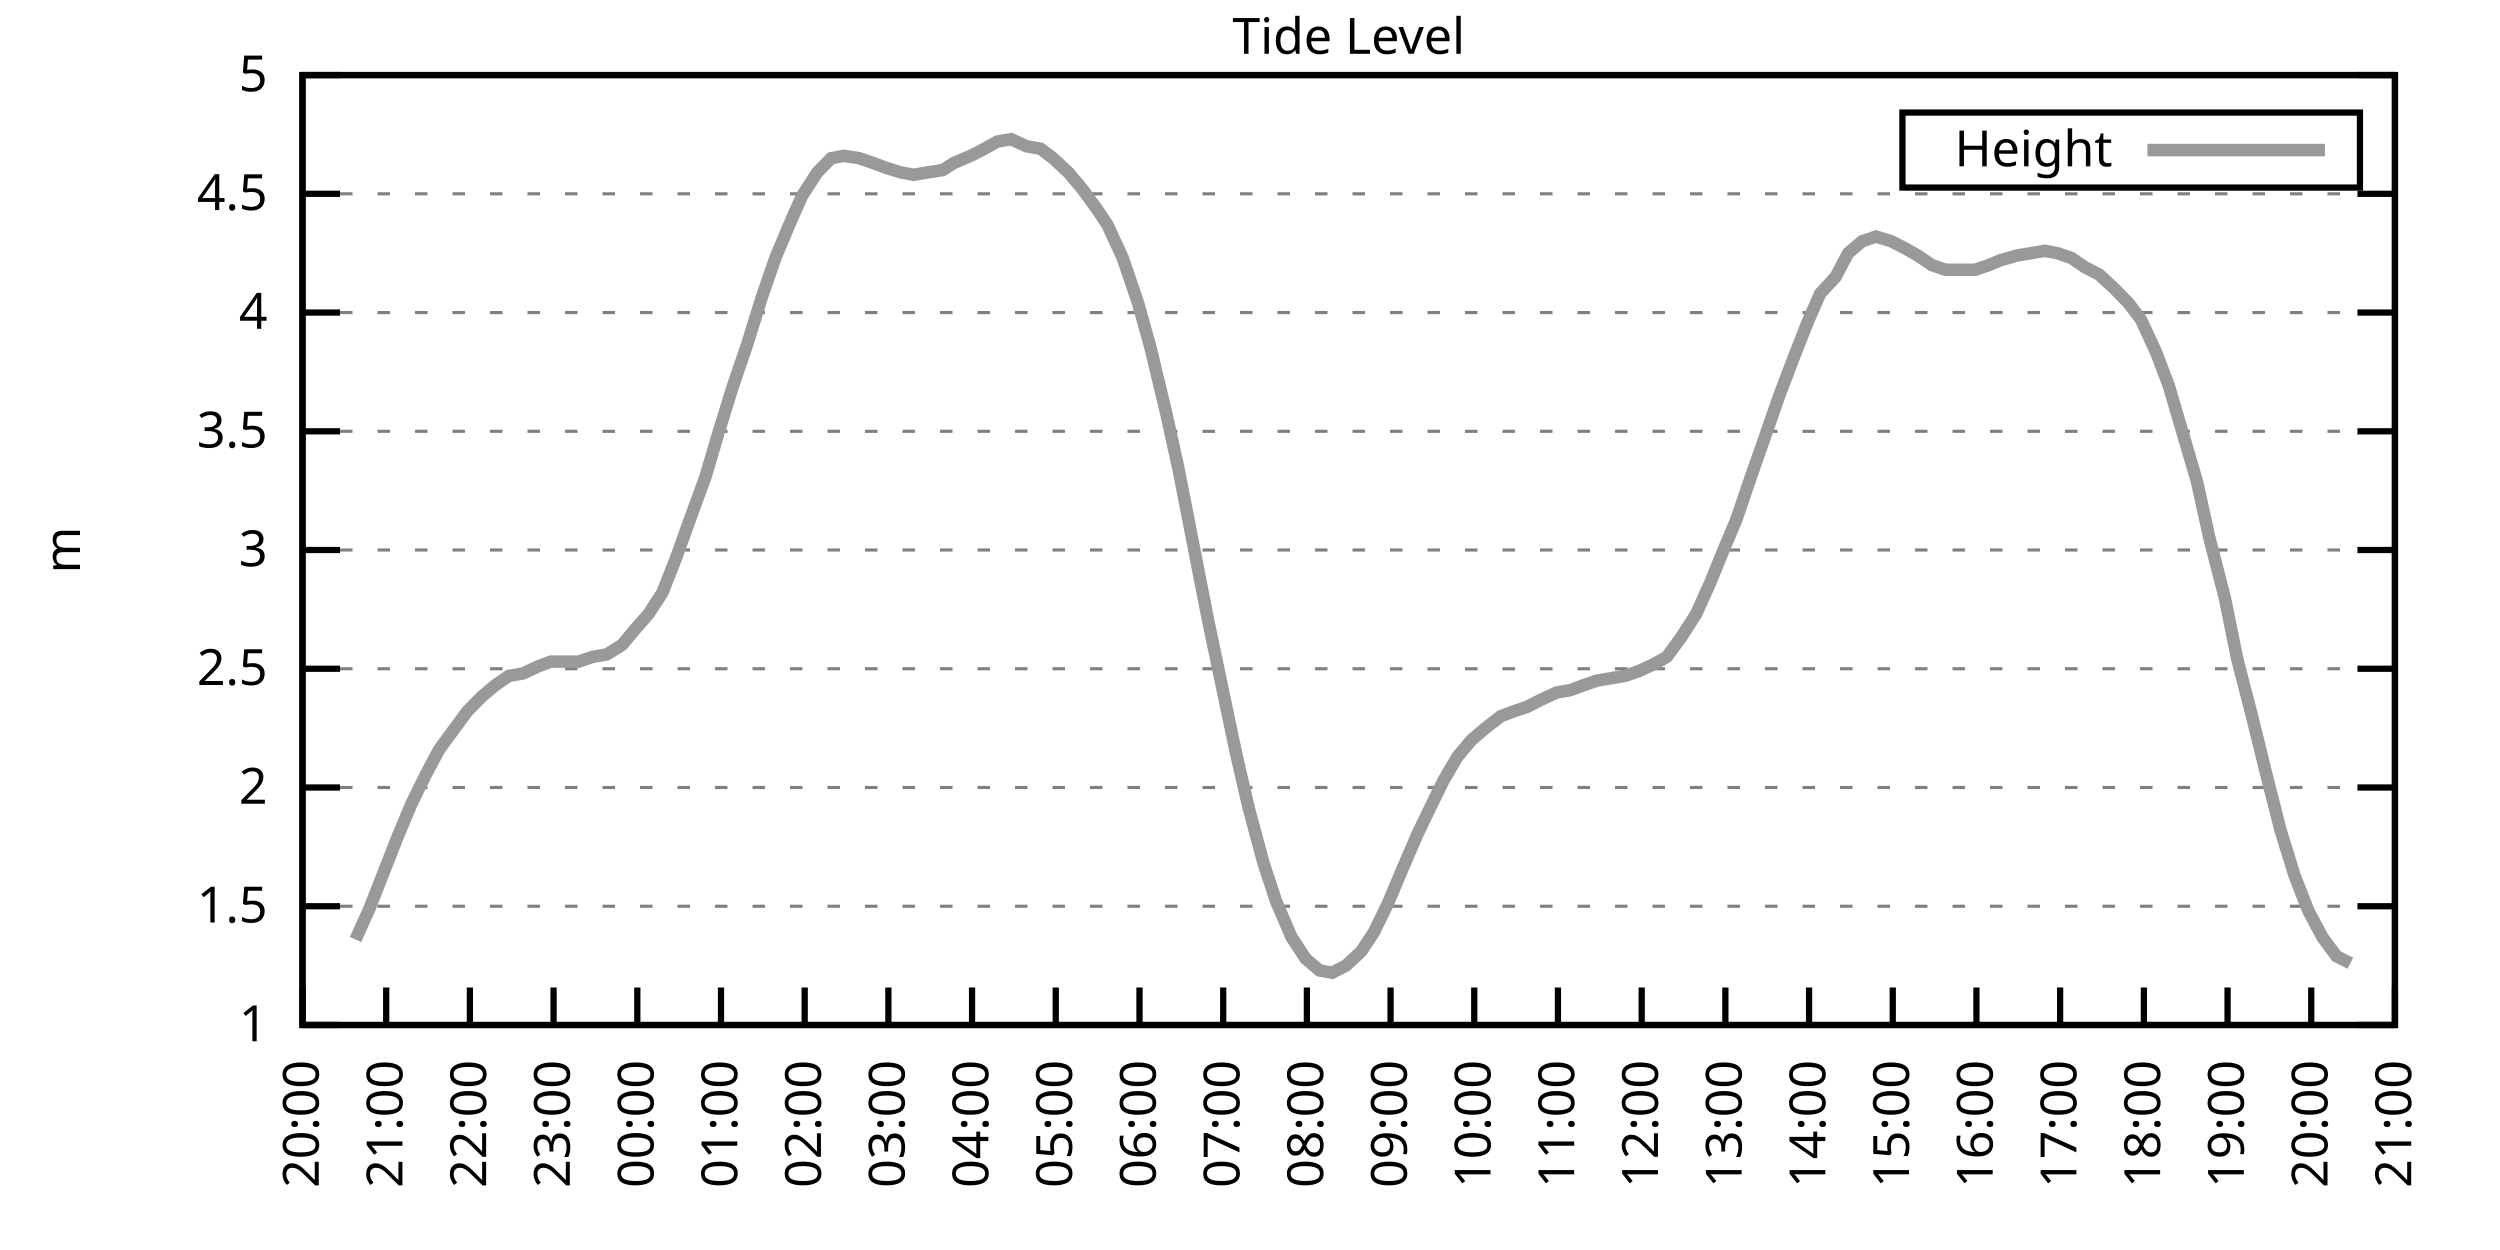
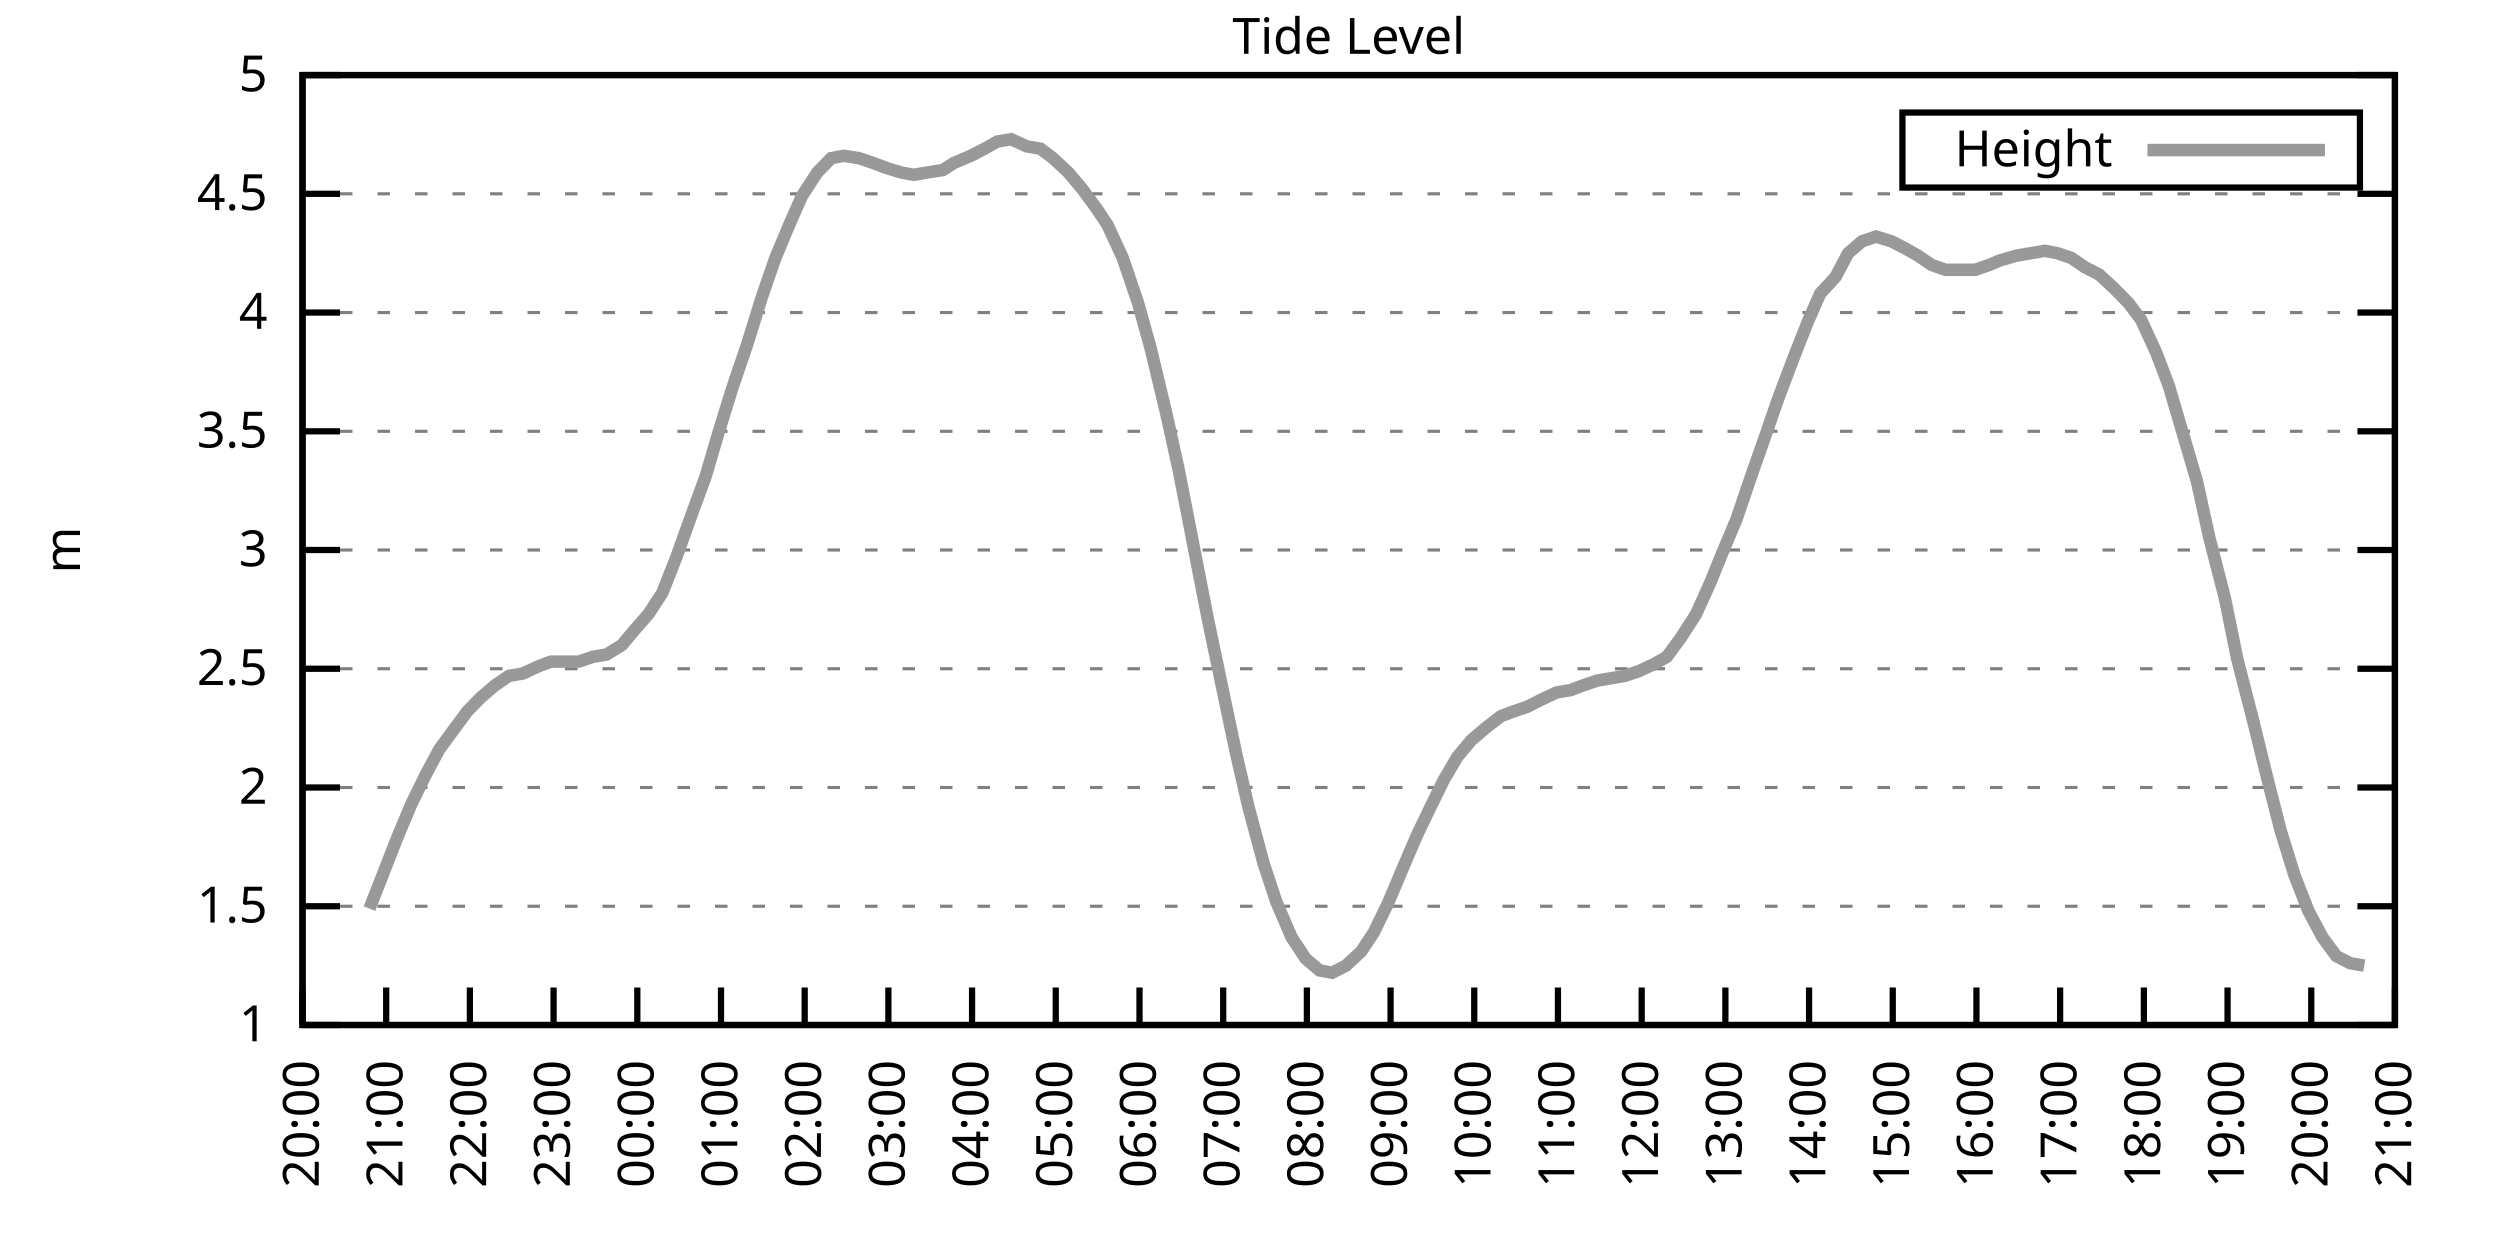
<svg xmlns="http://www.w3.org/2000/svg" xmlns:xlink="http://www.w3.org/1999/xlink" width="400" height="200" viewBox="0 0 400 200">
  <g id="gnuplot_canvas">
    <rect x="0" y="0" width="400" height="200" fill="none" />
    <defs>
      <circle id="gpDot" r="0.5" stroke-width="0.5" stroke="currentColor" />
      <path id="gpPt0" stroke-width="0.333" stroke="currentColor" d="M-1,0 h2 M0,-1 v2" />
      <path id="gpPt1" stroke-width="0.333" stroke="currentColor" d="M-1,-1 L1,1 M1,-1 L-1,1" />
      <path id="gpPt2" stroke-width="0.333" stroke="currentColor" d="M-1,0 L1,0 M0,-1 L0,1 M-1,-1 L1,1 M-1,1 L1,-1" />
      <rect id="gpPt3" stroke-width="0.333" stroke="currentColor" x="-1" y="-1" width="2" height="2" />
      <rect id="gpPt4" stroke-width="0.333" stroke="currentColor" fill="currentColor" x="-1" y="-1" width="2" height="2" />
      <circle id="gpPt5" stroke-width="0.333" stroke="currentColor" cx="0" cy="0" r="1" />
      <use xlink:href="#gpPt5" id="gpPt6" fill="currentColor" stroke="none" />
      <path id="gpPt7" stroke-width="0.333" stroke="currentColor" d="M0,-1.33 L-1.33,0.67 L1.33,0.67 z" />
      <use xlink:href="#gpPt7" id="gpPt8" fill="currentColor" stroke="none" />
      <use xlink:href="#gpPt7" id="gpPt9" stroke="currentColor" transform="rotate(180)" />
      <use xlink:href="#gpPt9" id="gpPt10" fill="currentColor" stroke="none" />
      <use xlink:href="#gpPt3" id="gpPt11" stroke="currentColor" transform="rotate(45)" />
      <use xlink:href="#gpPt11" id="gpPt12" fill="currentColor" stroke="none" />
      <path id="gpPt13" stroke-width="0.333" stroke="currentColor" d="M0,1.330 L1.265,0.411 L0.782,-1.067 L-0.782,-1.076 L-1.265,0.411 z" />
      <use xlink:href="#gpPt13" id="gpPt14" fill="currentColor" stroke="none" />
      <filter id="textbox" filterUnits="objectBoundingBox" x="0" y="0" height="1" width="1">
        <feFlood flood-color="white" flood-opacity="1" result="bgnd" />
        <feComposite in="SourceGraphic" in2="bgnd" operator="atop" />
      </filter>
      <filter id="greybox" filterUnits="objectBoundingBox" x="0" y="0" height="1" width="1">
        <feFlood flood-color="lightgrey" flood-opacity="1" result="grey" />
        <feComposite in="SourceGraphic" in2="grey" operator="atop" />
      </filter>
    </defs>
    <g fill="none" color="white" stroke="currentColor" stroke-width="1.00" stroke-linecap="butt" stroke-linejoin="miter">
</g>
    <g fill="none" color="black" stroke="currentColor" stroke-width="1.00" stroke-linecap="butt" stroke-linejoin="miter">
      <g stroke="none" shape-rendering="crispEdges">
        <polygon fill="rgb(255, 255, 255)" points="48.40,164.00 383.18,164.00 383.18,12.02 48.40,12.02 " />
      </g>
    </g>
    <g fill="none" color="black" stroke="currentColor" stroke-width="1.00" stroke-linecap="butt" stroke-linejoin="miter">
</g>
    <g fill="none" color="black" stroke="black" stroke-width="0.50" stroke-linecap="butt" stroke-linejoin="miter">
</g>
    <g fill="none" color="gray" stroke="currentColor" stroke-width="0.50" stroke-linecap="butt" stroke-linejoin="miter">
      <path stroke="gray" stroke-dasharray="2,4" class="gridline" d="M48.40,164.00 L383.19,164.00  " />
    </g>
    <g fill="none" color="gray" stroke="gray" stroke-width="1.00" stroke-linecap="butt" stroke-linejoin="miter">
</g>
    <g fill="none" color="black" stroke="currentColor" stroke-width="1.00" stroke-linecap="butt" stroke-linejoin="miter">
      <path stroke="black" d="M48.40,164.00 L54.40,164.00 M383.19,164.00 L377.19,164.00  " />
      <g transform="translate(42.80,166.60)" stroke="none" fill="black" font-family="Sans" font-size="8.00" text-anchor="end">
        <text>
          <tspan font-family="Sans"> 1</tspan>
        </text>
      </g>
    </g>
    <g fill="none" color="black" stroke="currentColor" stroke-width="1.00" stroke-linecap="butt" stroke-linejoin="miter">
</g>
    <g fill="none" color="black" stroke="black" stroke-width="0.50" stroke-linecap="butt" stroke-linejoin="miter">
</g>
    <g fill="none" color="gray" stroke="currentColor" stroke-width="0.50" stroke-linecap="butt" stroke-linejoin="miter">
      <path stroke="gray" stroke-dasharray="2,4" class="gridline" d="M48.40,145.00 L383.19,145.00  " />
    </g>
    <g fill="none" color="gray" stroke="gray" stroke-width="1.00" stroke-linecap="butt" stroke-linejoin="miter">
</g>
    <g fill="none" color="black" stroke="currentColor" stroke-width="1.00" stroke-linecap="butt" stroke-linejoin="miter">
      <path stroke="black" d="M48.40,145.00 L54.40,145.00 M383.19,145.00 L377.19,145.00  " />
      <g transform="translate(42.80,147.60)" stroke="none" fill="black" font-family="Sans" font-size="8.00" text-anchor="end">
        <text>
          <tspan font-family="Sans"> 1.5</tspan>
        </text>
      </g>
    </g>
    <g fill="none" color="black" stroke="currentColor" stroke-width="1.00" stroke-linecap="butt" stroke-linejoin="miter">
</g>
    <g fill="none" color="black" stroke="black" stroke-width="0.50" stroke-linecap="butt" stroke-linejoin="miter">
</g>
    <g fill="none" color="gray" stroke="currentColor" stroke-width="0.50" stroke-linecap="butt" stroke-linejoin="miter">
      <path stroke="gray" stroke-dasharray="2,4" class="gridline" d="M48.40,126.00 L383.19,126.00  " />
    </g>
    <g fill="none" color="gray" stroke="gray" stroke-width="1.00" stroke-linecap="butt" stroke-linejoin="miter">
</g>
    <g fill="none" color="black" stroke="currentColor" stroke-width="1.00" stroke-linecap="butt" stroke-linejoin="miter">
      <path stroke="black" d="M48.40,126.00 L54.40,126.00 M383.19,126.00 L377.19,126.00  " />
      <g transform="translate(42.80,128.60)" stroke="none" fill="black" font-family="Sans" font-size="8.00" text-anchor="end">
        <text>
          <tspan font-family="Sans"> 2</tspan>
        </text>
      </g>
    </g>
    <g fill="none" color="black" stroke="currentColor" stroke-width="1.00" stroke-linecap="butt" stroke-linejoin="miter">
</g>
    <g fill="none" color="black" stroke="black" stroke-width="0.50" stroke-linecap="butt" stroke-linejoin="miter">
</g>
    <g fill="none" color="gray" stroke="currentColor" stroke-width="0.50" stroke-linecap="butt" stroke-linejoin="miter">
      <path stroke="gray" stroke-dasharray="2,4" class="gridline" d="M48.40,107.00 L383.19,107.00  " />
    </g>
    <g fill="none" color="gray" stroke="gray" stroke-width="1.00" stroke-linecap="butt" stroke-linejoin="miter">
</g>
    <g fill="none" color="black" stroke="currentColor" stroke-width="1.00" stroke-linecap="butt" stroke-linejoin="miter">
      <path stroke="black" d="M48.40,107.00 L54.40,107.00 M383.19,107.00 L377.19,107.00  " />
      <g transform="translate(42.80,109.60)" stroke="none" fill="black" font-family="Sans" font-size="8.00" text-anchor="end">
        <text>
          <tspan font-family="Sans"> 2.5</tspan>
        </text>
      </g>
    </g>
    <g fill="none" color="black" stroke="currentColor" stroke-width="1.00" stroke-linecap="butt" stroke-linejoin="miter">
</g>
    <g fill="none" color="black" stroke="black" stroke-width="0.50" stroke-linecap="butt" stroke-linejoin="miter">
</g>
    <g fill="none" color="gray" stroke="currentColor" stroke-width="0.50" stroke-linecap="butt" stroke-linejoin="miter">
      <path stroke="gray" stroke-dasharray="2,4" class="gridline" d="M48.40,88.00 L383.19,88.00  " />
    </g>
    <g fill="none" color="gray" stroke="gray" stroke-width="1.00" stroke-linecap="butt" stroke-linejoin="miter">
</g>
    <g fill="none" color="black" stroke="currentColor" stroke-width="1.00" stroke-linecap="butt" stroke-linejoin="miter">
      <path stroke="black" d="M48.40,88.00 L54.40,88.00 M383.19,88.00 L377.19,88.00  " />
      <g transform="translate(42.80,90.60)" stroke="none" fill="black" font-family="Sans" font-size="8.00" text-anchor="end">
        <text>
          <tspan font-family="Sans"> 3</tspan>
        </text>
      </g>
    </g>
    <g fill="none" color="black" stroke="currentColor" stroke-width="1.00" stroke-linecap="butt" stroke-linejoin="miter">
</g>
    <g fill="none" color="black" stroke="black" stroke-width="0.50" stroke-linecap="butt" stroke-linejoin="miter">
</g>
    <g fill="none" color="gray" stroke="currentColor" stroke-width="0.50" stroke-linecap="butt" stroke-linejoin="miter">
      <path stroke="gray" stroke-dasharray="2,4" class="gridline" d="M48.40,69.01 L383.19,69.01  " />
    </g>
    <g fill="none" color="gray" stroke="gray" stroke-width="1.00" stroke-linecap="butt" stroke-linejoin="miter">
</g>
    <g fill="none" color="black" stroke="currentColor" stroke-width="1.00" stroke-linecap="butt" stroke-linejoin="miter">
      <path stroke="black" d="M48.40,69.01 L54.40,69.01 M383.19,69.01 L377.19,69.01  " />
      <g transform="translate(42.80,71.61)" stroke="none" fill="black" font-family="Sans" font-size="8.00" text-anchor="end">
        <text>
          <tspan font-family="Sans"> 3.5</tspan>
        </text>
      </g>
    </g>
    <g fill="none" color="black" stroke="currentColor" stroke-width="1.00" stroke-linecap="butt" stroke-linejoin="miter">
</g>
    <g fill="none" color="black" stroke="black" stroke-width="0.50" stroke-linecap="butt" stroke-linejoin="miter">
</g>
    <g fill="none" color="gray" stroke="currentColor" stroke-width="0.50" stroke-linecap="butt" stroke-linejoin="miter">
      <path stroke="gray" stroke-dasharray="2,4" class="gridline" d="M48.40,50.01 L383.19,50.01  " />
    </g>
    <g fill="none" color="gray" stroke="gray" stroke-width="1.00" stroke-linecap="butt" stroke-linejoin="miter">
</g>
    <g fill="none" color="black" stroke="currentColor" stroke-width="1.00" stroke-linecap="butt" stroke-linejoin="miter">
      <path stroke="black" d="M48.40,50.01 L54.40,50.01 M383.19,50.01 L377.19,50.01  " />
      <g transform="translate(42.80,52.61)" stroke="none" fill="black" font-family="Sans" font-size="8.00" text-anchor="end">
        <text>
          <tspan font-family="Sans"> 4</tspan>
        </text>
      </g>
    </g>
    <g fill="none" color="black" stroke="currentColor" stroke-width="1.00" stroke-linecap="butt" stroke-linejoin="miter">
</g>
    <g fill="none" color="black" stroke="black" stroke-width="0.50" stroke-linecap="butt" stroke-linejoin="miter">
</g>
    <g fill="none" color="gray" stroke="currentColor" stroke-width="0.50" stroke-linecap="butt" stroke-linejoin="miter">
      <path stroke="gray" stroke-dasharray="2,4" class="gridline" d="M48.40,31.01 L383.19,31.01  " />
    </g>
    <g fill="none" color="gray" stroke="gray" stroke-width="1.00" stroke-linecap="butt" stroke-linejoin="miter">
</g>
    <g fill="none" color="black" stroke="currentColor" stroke-width="1.00" stroke-linecap="butt" stroke-linejoin="miter">
      <path stroke="black" d="M48.40,31.01 L54.40,31.01 M383.19,31.01 L377.19,31.01  " />
      <g transform="translate(42.80,33.61)" stroke="none" fill="black" font-family="Sans" font-size="8.00" text-anchor="end">
        <text>
          <tspan font-family="Sans"> 4.5</tspan>
        </text>
      </g>
    </g>
    <g fill="none" color="black" stroke="currentColor" stroke-width="1.00" stroke-linecap="butt" stroke-linejoin="miter">
</g>
    <g fill="none" color="black" stroke="black" stroke-width="0.50" stroke-linecap="butt" stroke-linejoin="miter">
</g>
    <g fill="none" color="gray" stroke="currentColor" stroke-width="0.50" stroke-linecap="butt" stroke-linejoin="miter">
      <path stroke="gray" stroke-dasharray="2,4" class="gridline" d="M48.40,12.01 L383.19,12.01  " />
    </g>
    <g fill="none" color="gray" stroke="gray" stroke-width="1.00" stroke-linecap="butt" stroke-linejoin="miter">
</g>
    <g fill="none" color="black" stroke="currentColor" stroke-width="1.00" stroke-linecap="butt" stroke-linejoin="miter">
      <path stroke="black" d="M48.40,12.01 L54.40,12.01 M383.19,12.01 L377.19,12.01  " />
      <g transform="translate(42.80,14.61)" stroke="none" fill="black" font-family="Sans" font-size="8.00" text-anchor="end">
        <text>
          <tspan font-family="Sans"> 5</tspan>
        </text>
      </g>
    </g>
    <g fill="none" color="black" stroke="currentColor" stroke-width="1.00" stroke-linecap="butt" stroke-linejoin="miter">
      <path stroke="black" d="M48.40,164.00 L48.40,158.00  " />
      <g transform="translate(51.00,169.60) rotate(270.00)" stroke="none" fill="black" font-family="Sans" font-size="8.00" text-anchor="end">
        <text>
          <tspan font-family="Sans">20:00</tspan>
        </text>
      </g>
    </g>
    <g fill="none" color="black" stroke="currentColor" stroke-width="1.00" stroke-linecap="butt" stroke-linejoin="miter">
      <path stroke="black" d="M61.79,164.00 L61.79,158.00  " />
      <g transform="translate(64.39,169.60) rotate(270.00)" stroke="none" fill="black" font-family="Sans" font-size="8.00" text-anchor="end">
        <text>
          <tspan font-family="Sans">21:00</tspan>
        </text>
      </g>
    </g>
    <g fill="none" color="black" stroke="currentColor" stroke-width="1.00" stroke-linecap="butt" stroke-linejoin="miter">
      <path stroke="black" d="M75.18,164.00 L75.18,158.00  " />
      <g transform="translate(77.78,169.60) rotate(270.00)" stroke="none" fill="black" font-family="Sans" font-size="8.00" text-anchor="end">
        <text>
          <tspan font-family="Sans">22:00</tspan>
        </text>
      </g>
    </g>
    <g fill="none" color="black" stroke="currentColor" stroke-width="1.00" stroke-linecap="butt" stroke-linejoin="miter">
      <path stroke="black" d="M88.57,164.00 L88.57,158.00  " />
      <g transform="translate(91.17,169.60) rotate(270.00)" stroke="none" fill="black" font-family="Sans" font-size="8.00" text-anchor="end">
        <text>
          <tspan font-family="Sans">23:00</tspan>
        </text>
      </g>
    </g>
    <g fill="none" color="black" stroke="currentColor" stroke-width="1.00" stroke-linecap="butt" stroke-linejoin="miter">
      <path stroke="black" d="M101.97,164.00 L101.97,158.00  " />
      <g transform="translate(104.57,169.60) rotate(270.00)" stroke="none" fill="black" font-family="Sans" font-size="8.00" text-anchor="end">
        <text>
          <tspan font-family="Sans">00:00</tspan>
        </text>
      </g>
    </g>
    <g fill="none" color="black" stroke="currentColor" stroke-width="1.00" stroke-linecap="butt" stroke-linejoin="miter">
      <path stroke="black" d="M115.36,164.00 L115.36,158.00  " />
      <g transform="translate(117.96,169.60) rotate(270.00)" stroke="none" fill="black" font-family="Sans" font-size="8.00" text-anchor="end">
        <text>
          <tspan font-family="Sans">01:00</tspan>
        </text>
      </g>
    </g>
    <g fill="none" color="black" stroke="currentColor" stroke-width="1.00" stroke-linecap="butt" stroke-linejoin="miter">
      <path stroke="black" d="M128.75,164.00 L128.75,158.00  " />
      <g transform="translate(131.35,169.60) rotate(270.00)" stroke="none" fill="black" font-family="Sans" font-size="8.00" text-anchor="end">
        <text>
          <tspan font-family="Sans">02:00</tspan>
        </text>
      </g>
    </g>
    <g fill="none" color="black" stroke="currentColor" stroke-width="1.00" stroke-linecap="butt" stroke-linejoin="miter">
      <path stroke="black" d="M142.14,164.00 L142.14,158.00  " />
      <g transform="translate(144.74,169.60) rotate(270.00)" stroke="none" fill="black" font-family="Sans" font-size="8.00" text-anchor="end">
        <text>
          <tspan font-family="Sans">03:00</tspan>
        </text>
      </g>
    </g>
    <g fill="none" color="black" stroke="currentColor" stroke-width="1.00" stroke-linecap="butt" stroke-linejoin="miter">
      <path stroke="black" d="M155.53,164.00 L155.53,158.00  " />
      <g transform="translate(158.13,169.60) rotate(270.00)" stroke="none" fill="black" font-family="Sans" font-size="8.00" text-anchor="end">
        <text>
          <tspan font-family="Sans">04:00</tspan>
        </text>
      </g>
    </g>
    <g fill="none" color="black" stroke="currentColor" stroke-width="1.00" stroke-linecap="butt" stroke-linejoin="miter">
      <path stroke="black" d="M168.92,164.00 L168.92,158.00  " />
      <g transform="translate(171.52,169.60) rotate(270.00)" stroke="none" fill="black" font-family="Sans" font-size="8.00" text-anchor="end">
        <text>
          <tspan font-family="Sans">05:00</tspan>
        </text>
      </g>
    </g>
    <g fill="none" color="black" stroke="currentColor" stroke-width="1.00" stroke-linecap="butt" stroke-linejoin="miter">
      <path stroke="black" d="M182.32,164.00 L182.32,158.00  " />
      <g transform="translate(184.92,169.60) rotate(270.00)" stroke="none" fill="black" font-family="Sans" font-size="8.00" text-anchor="end">
        <text>
          <tspan font-family="Sans">06:00</tspan>
        </text>
      </g>
    </g>
    <g fill="none" color="black" stroke="currentColor" stroke-width="1.00" stroke-linecap="butt" stroke-linejoin="miter">
      <path stroke="black" d="M195.71,164.00 L195.71,158.00  " />
      <g transform="translate(198.31,169.60) rotate(270.00)" stroke="none" fill="black" font-family="Sans" font-size="8.00" text-anchor="end">
        <text>
          <tspan font-family="Sans">07:00</tspan>
        </text>
      </g>
    </g>
    <g fill="none" color="black" stroke="currentColor" stroke-width="1.00" stroke-linecap="butt" stroke-linejoin="miter">
      <path stroke="black" d="M209.10,164.00 L209.10,158.00  " />
      <g transform="translate(211.70,169.60) rotate(270.00)" stroke="none" fill="black" font-family="Sans" font-size="8.00" text-anchor="end">
        <text>
          <tspan font-family="Sans">08:00</tspan>
        </text>
      </g>
    </g>
    <g fill="none" color="black" stroke="currentColor" stroke-width="1.00" stroke-linecap="butt" stroke-linejoin="miter">
      <path stroke="black" d="M222.49,164.00 L222.49,158.00  " />
      <g transform="translate(225.09,169.60) rotate(270.00)" stroke="none" fill="black" font-family="Sans" font-size="8.00" text-anchor="end">
        <text>
          <tspan font-family="Sans">09:00</tspan>
        </text>
      </g>
    </g>
    <g fill="none" color="black" stroke="currentColor" stroke-width="1.00" stroke-linecap="butt" stroke-linejoin="miter">
      <path stroke="black" d="M235.88,164.00 L235.88,158.00  " />
      <g transform="translate(238.48,169.60) rotate(270.00)" stroke="none" fill="black" font-family="Sans" font-size="8.00" text-anchor="end">
        <text>
          <tspan font-family="Sans">10:00</tspan>
        </text>
      </g>
    </g>
    <g fill="none" color="black" stroke="currentColor" stroke-width="1.00" stroke-linecap="butt" stroke-linejoin="miter">
      <path stroke="black" d="M249.27,164.00 L249.27,158.00  " />
      <g transform="translate(251.87,169.60) rotate(270.00)" stroke="none" fill="black" font-family="Sans" font-size="8.00" text-anchor="end">
        <text>
          <tspan font-family="Sans">11:00</tspan>
        </text>
      </g>
    </g>
    <g fill="none" color="black" stroke="currentColor" stroke-width="1.00" stroke-linecap="butt" stroke-linejoin="miter">
      <path stroke="black" d="M262.67,164.00 L262.67,158.00  " />
      <g transform="translate(265.27,169.60) rotate(270.00)" stroke="none" fill="black" font-family="Sans" font-size="8.00" text-anchor="end">
        <text>
          <tspan font-family="Sans">12:00</tspan>
        </text>
      </g>
    </g>
    <g fill="none" color="black" stroke="currentColor" stroke-width="1.00" stroke-linecap="butt" stroke-linejoin="miter">
      <path stroke="black" d="M276.06,164.00 L276.06,158.00  " />
      <g transform="translate(278.66,169.60) rotate(270.00)" stroke="none" fill="black" font-family="Sans" font-size="8.00" text-anchor="end">
        <text>
          <tspan font-family="Sans">13:00</tspan>
        </text>
      </g>
    </g>
    <g fill="none" color="black" stroke="currentColor" stroke-width="1.00" stroke-linecap="butt" stroke-linejoin="miter">
      <path stroke="black" d="M289.45,164.00 L289.45,158.00  " />
      <g transform="translate(292.05,169.60) rotate(270.00)" stroke="none" fill="black" font-family="Sans" font-size="8.00" text-anchor="end">
        <text>
          <tspan font-family="Sans">14:00</tspan>
        </text>
      </g>
    </g>
    <g fill="none" color="black" stroke="currentColor" stroke-width="1.00" stroke-linecap="butt" stroke-linejoin="miter">
      <path stroke="black" d="M302.84,164.00 L302.84,158.00  " />
      <g transform="translate(305.44,169.60) rotate(270.00)" stroke="none" fill="black" font-family="Sans" font-size="8.00" text-anchor="end">
        <text>
          <tspan font-family="Sans">15:00</tspan>
        </text>
      </g>
    </g>
    <g fill="none" color="black" stroke="currentColor" stroke-width="1.00" stroke-linecap="butt" stroke-linejoin="miter">
      <path stroke="black" d="M316.23,164.00 L316.23,158.00  " />
      <g transform="translate(318.83,169.60) rotate(270.00)" stroke="none" fill="black" font-family="Sans" font-size="8.00" text-anchor="end">
        <text>
          <tspan font-family="Sans">16:00</tspan>
        </text>
      </g>
    </g>
    <g fill="none" color="black" stroke="currentColor" stroke-width="1.00" stroke-linecap="butt" stroke-linejoin="miter">
      <path stroke="black" d="M329.62,164.00 L329.62,158.00  " />
      <g transform="translate(332.22,169.60) rotate(270.00)" stroke="none" fill="black" font-family="Sans" font-size="8.00" text-anchor="end">
        <text>
          <tspan font-family="Sans">17:00</tspan>
        </text>
      </g>
    </g>
    <g fill="none" color="black" stroke="currentColor" stroke-width="1.00" stroke-linecap="butt" stroke-linejoin="miter">
      <path stroke="black" d="M343.02,164.00 L343.02,158.00  " />
      <g transform="translate(345.62,169.60) rotate(270.00)" stroke="none" fill="black" font-family="Sans" font-size="8.00" text-anchor="end">
        <text>
          <tspan font-family="Sans">18:00</tspan>
        </text>
      </g>
    </g>
    <g fill="none" color="black" stroke="currentColor" stroke-width="1.00" stroke-linecap="butt" stroke-linejoin="miter">
      <path stroke="black" d="M356.41,164.00 L356.41,158.00  " />
      <g transform="translate(359.01,169.60) rotate(270.00)" stroke="none" fill="black" font-family="Sans" font-size="8.00" text-anchor="end">
        <text>
          <tspan font-family="Sans">19:00</tspan>
        </text>
      </g>
    </g>
    <g fill="none" color="black" stroke="currentColor" stroke-width="1.00" stroke-linecap="butt" stroke-linejoin="miter">
      <path stroke="black" d="M369.80,164.00 L369.80,158.00  " />
      <g transform="translate(372.40,169.60) rotate(270.00)" stroke="none" fill="black" font-family="Sans" font-size="8.00" text-anchor="end">
        <text>
          <tspan font-family="Sans">20:00</tspan>
        </text>
      </g>
    </g>
    <g fill="none" color="black" stroke="currentColor" stroke-width="1.00" stroke-linecap="butt" stroke-linejoin="miter">
      <path stroke="black" d="M383.19,164.00 L383.19,158.00  " />
      <g transform="translate(385.79,169.60) rotate(270.00)" stroke="none" fill="black" font-family="Sans" font-size="8.00" text-anchor="end">
        <text>
          <tspan font-family="Sans">21:00</tspan>
        </text>
      </g>
    </g>
    <g fill="none" color="black" stroke="currentColor" stroke-width="1.00" stroke-linecap="butt" stroke-linejoin="miter">
</g>
    <g fill="none" color="black" stroke="currentColor" stroke-width="1.00" stroke-linecap="butt" stroke-linejoin="miter">
      <path stroke="black" d="M48.40,12.01 L48.40,164.00 L383.19,164.00 L383.19,12.01 L48.40,12.01 Z  " />
    </g>
    <g fill="none" color="black" stroke="currentColor" stroke-width="1.00" stroke-linecap="butt" stroke-linejoin="miter">
</g>
    <g fill="none" color="black" stroke="currentColor" stroke-width="1.00" stroke-linecap="butt" stroke-linejoin="miter">
      <path stroke="black" d="M304.39,30.01 L304.39,18.01 L377.59,18.01 L377.59,30.01 L304.39,30.01 Z  " />
    </g>
    <g id="Tide_level_plot_1">
      <g fill="none" color="white" stroke="black" stroke-width="2.00" stroke-linecap="butt" stroke-linejoin="miter">
</g>
      <g fill="none" color="black" stroke="currentColor" stroke-width="2.00" stroke-linecap="butt" stroke-linejoin="miter">
        <g transform="translate(337.99,26.61)" stroke="none" fill="black" font-family="Sans" font-size="8.00" text-anchor="end">
          <text>
            <tspan font-family="Sans">Height</tspan>
          </text>
        </g>
      </g>
      <g fill="none" color="black" stroke="currentColor" stroke-width="2.00" stroke-linecap="butt" stroke-linejoin="miter">
-         <path stroke="rgb(153, 153, 153)" d="M343.59,24.01 L371.99,24.01 M56.88,150.32 L59.11,145.38 L61.35,139.68 L63.58,133.98 L65.81,128.66 L68.04,124.10   L70.27,119.92 L72.50,116.88 L74.74,113.84 L76.97,111.56 L79.20,109.66 L81.43,108.14 L83.66,107.76 L86.12,106.62   L88.13,105.86 L90.58,105.86 L92.59,105.86 L94.82,105.10 L97.06,104.72 L99.51,103.20 L101.74,100.54 L103.75,98.26   L105.98,94.84 L108.22,89.14 L110.67,82.31 L112.90,76.23 L114.91,69.39 L117.14,62.17 L119.60,54.95 L121.83,47.73   L124.06,41.27 L126.29,35.95 L128.30,31.39 L130.76,27.59 L132.99,25.31 L135.00,24.93 L137.45,25.31 L139.69,26.07   L141.69,26.83 L144.15,27.59 L146.16,27.97 L148.39,27.59 L150.85,27.21 L152.63,26.07 L155.31,24.93 L157.54,23.79   L159.55,22.65 L161.78,22.27 L164.24,23.41 L166.47,23.79 L168.48,25.31 L170.93,27.59 L173.17,30.25 L175.40,33.29   L177.18,35.95 L179.64,41.27 L182.09,48.49 L184.10,55.71 L186.56,65.97 L188.57,75.09 L190.80,86.49 L193.25,99.02   L195.48,109.66 L197.72,120.30 L199.73,129.04 L202.18,138.16 L204.19,144.24 L206.64,149.94 L208.88,153.36 L211.11,155.26   L213.12,155.64 L215.35,154.50 L217.80,152.22 L219.81,149.18 L222.04,144.62 L224.28,139.30 L226.73,133.60 L228.74,129.42   L230.97,124.86 L233.20,121.06 L235.44,118.40 L237.67,116.50 L240.12,114.60 L242.13,113.84 L244.36,113.08 L246.60,111.94   L249.05,110.80 L251.28,110.42 L253.29,109.66 L255.52,108.90 L257.76,108.52 L259.99,108.14 L262.22,107.38 L264.67,106.24   L266.68,105.10 L268.92,102.06 L271.37,98.26 L273.60,93.32 L275.61,88.38 L277.84,83.07 L280.30,75.85 L282.31,70.15   L284.54,63.69 L286.99,57.23 L289.23,51.53 L291.23,46.97 L293.69,44.31 L295.70,40.51 L297.93,38.61 L300.16,37.85   L302.62,38.61 L304.85,39.75 L306.86,40.89 L309.09,42.41 L311.32,43.17 L313.55,43.17 L316.01,43.17 L318.24,42.41   L320.03,41.65 L322.70,40.89 L324.94,40.51 L327.17,40.13 L329.18,40.51 L331.41,41.27 L333.64,42.79 L335.87,43.93   L338.33,46.21 L340.56,48.49 L342.57,51.15 L345.02,56.47 L347.03,61.79 L349.04,68.63 L351.50,76.99 L353.51,86.11   L355.96,95.60 L357.97,105.48 L360.42,114.98 L362.66,124.10 L364.89,132.84 L367.12,140.06 L369.35,145.76 L371.58,149.94   L373.82,152.98 L376.05,154.12  " />
+         <path stroke="rgb(153, 153, 153)" d="M343.59,24.01 L371.99,24.01 M59.11,145.38 L61.35,139.68 L63.58,133.98 L65.81,128.66 L68.04,124.10 L70.27,119.92   L72.50,116.88 L74.74,113.84 L76.97,111.56 L79.20,109.66 L81.43,108.14 L83.66,107.76 L86.12,106.62 L88.13,105.86   L90.58,105.86 L92.59,105.86 L94.82,105.10 L97.06,104.72 L99.51,103.20 L101.74,100.54 L103.75,98.26 L105.98,94.84   L108.22,89.14 L110.67,82.31 L112.90,76.23 L114.91,69.39 L117.14,62.17 L119.60,54.95 L121.83,47.73 L124.06,41.27   L126.29,35.95 L128.30,31.39 L130.76,27.59 L132.99,25.31 L135.00,24.93 L137.45,25.31 L139.69,26.07 L141.69,26.83   L144.15,27.59 L146.16,27.97 L148.39,27.59 L150.85,27.21 L152.63,26.07 L155.31,24.93 L157.54,23.79 L159.55,22.65   L161.78,22.27 L164.24,23.41 L166.47,23.79 L168.48,25.31 L170.93,27.59 L173.17,30.25 L175.40,33.29 L177.18,35.95   L179.64,41.27 L182.09,48.49 L184.10,55.71 L186.56,65.97 L188.57,75.09 L190.80,86.49 L193.25,99.02 L195.48,109.66   L197.72,120.30 L199.73,129.04 L202.18,138.16 L204.19,144.24 L206.64,149.94 L208.88,153.36 L211.11,155.26 L213.12,155.64   L215.35,154.50 L217.80,152.22 L219.81,149.18 L222.04,144.62 L224.28,139.30 L226.73,133.60 L228.74,129.42 L230.97,124.86   L233.20,121.06 L235.44,118.40 L237.67,116.50 L240.12,114.60 L242.13,113.84 L244.36,113.08 L246.60,111.94 L249.05,110.80   L251.28,110.42 L253.29,109.66 L255.52,108.90 L257.76,108.52 L259.99,108.14 L262.22,107.38 L264.67,106.24 L266.68,105.10   L268.92,102.06 L271.37,98.26 L273.60,93.32 L275.61,88.38 L277.84,83.07 L280.30,75.85 L282.31,70.15 L284.54,63.69   L286.99,57.23 L289.23,51.53 L291.23,46.97 L293.69,44.31 L295.70,40.51 L297.93,38.61 L300.16,37.85 L302.62,38.61   L304.85,39.75 L306.86,40.89 L309.09,42.41 L311.32,43.17 L313.55,43.17 L316.01,43.17 L318.24,42.41 L320.03,41.65   L322.70,40.89 L324.94,40.51 L327.17,40.13 L329.18,40.51 L331.41,41.27 L333.64,42.79 L335.87,43.93 L338.33,46.21   L340.56,48.49 L342.57,51.15 L345.02,56.47 L347.03,61.79 L349.04,68.63 L351.50,76.99 L353.51,86.11 L355.96,95.60   L357.97,105.48 L360.42,114.98 L362.66,124.10 L364.89,132.84 L367.12,140.06 L369.35,145.76 L371.58,149.94 L373.82,152.98   L376.05,154.12 L378.28,154.50  " />
      </g>
    </g>
    <g fill="none" color="black" stroke="currentColor" stroke-width="2.00" stroke-linecap="butt" stroke-linejoin="miter">
</g>
    <g fill="none" color="black" stroke="black" stroke-width="1.00" stroke-linecap="butt" stroke-linejoin="miter">
</g>
    <g fill="none" color="black" stroke="currentColor" stroke-width="1.00" stroke-linecap="butt" stroke-linejoin="miter">
      <path stroke="black" d="M48.40,12.01 L48.40,164.00 L383.19,164.00 L383.19,12.01 L48.40,12.01 Z  " />
      <g transform="translate(12.80,88.01) rotate(270.00)" stroke="none" fill="black" font-family="Sans" font-size="8.00" text-anchor="middle">
        <text>
          <tspan font-family="Sans">m</tspan>
        </text>
      </g>
    </g>
    <g fill="none" color="black" stroke="currentColor" stroke-width="1.00" stroke-linecap="butt" stroke-linejoin="miter">
</g>
    <g fill="none" color="black" stroke="currentColor" stroke-width="1.00" stroke-linecap="butt" stroke-linejoin="miter">
      <g transform="translate(215.79,8.61)" stroke="none" fill="black" font-family="Sans" font-size="8.00" text-anchor="middle">
        <text>
          <tspan font-family="Sans">Tide Level</tspan>
        </text>
      </g>
    </g>
    <g fill="none" color="black" stroke="currentColor" stroke-width="1.00" stroke-linecap="butt" stroke-linejoin="miter">
</g>
  </g>
</svg>
